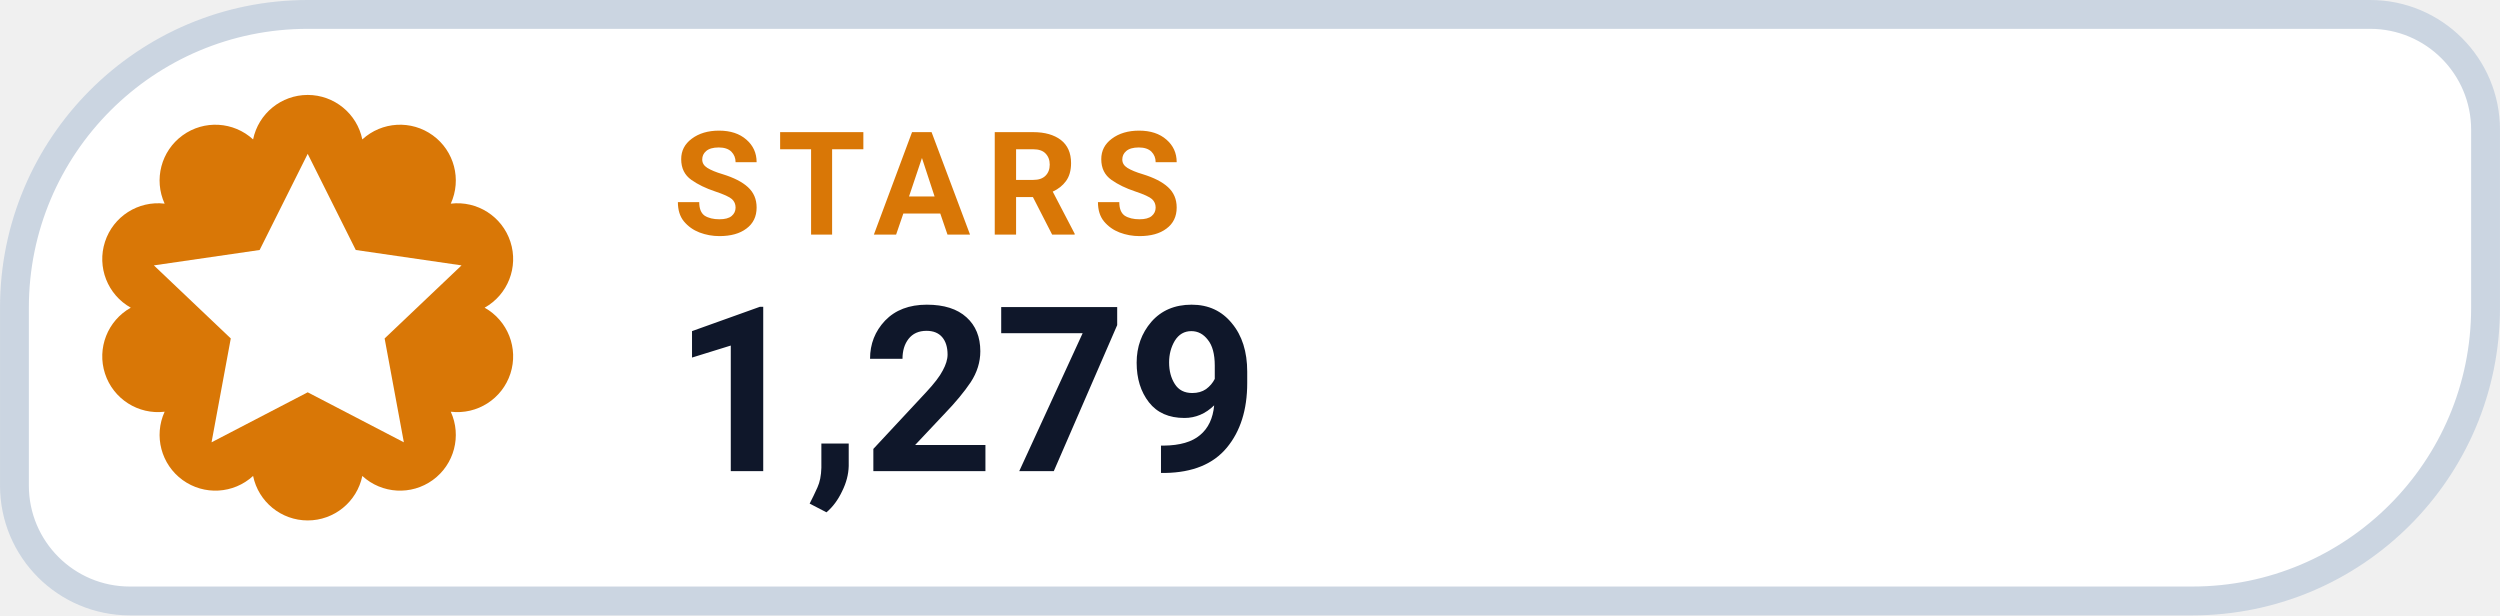
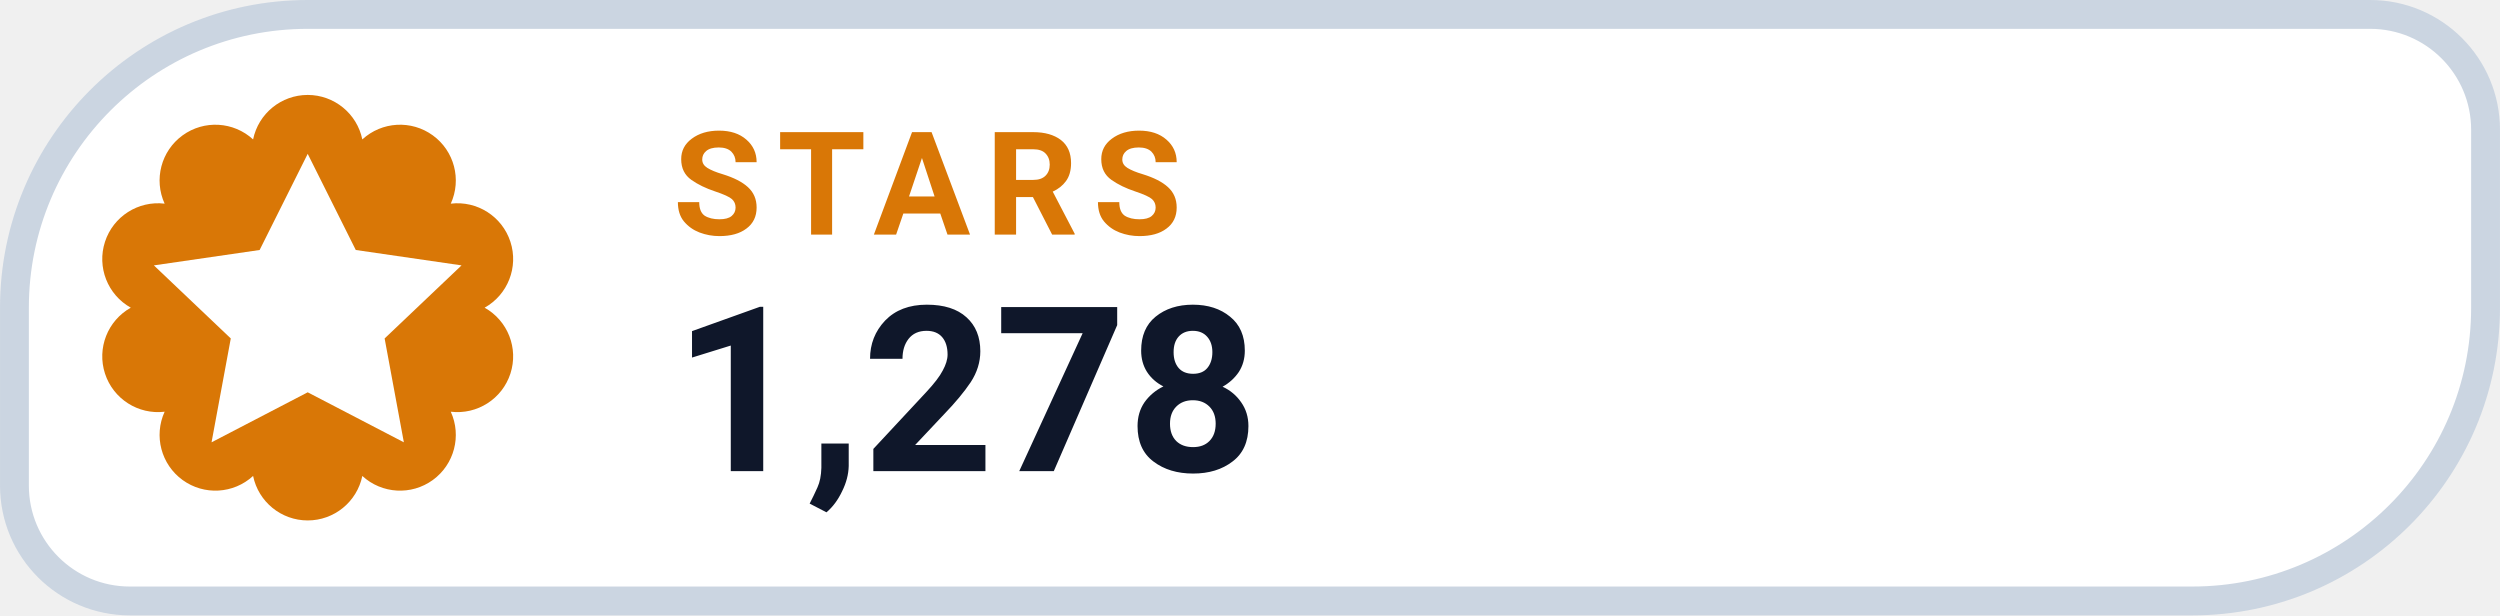
- <svg xmlns="http://www.w3.org/2000/svg" width="126" height="31.015" viewBox="0 0 130 32" role="img" aria-label="STARS 1,279">
+ <svg xmlns="http://www.w3.org/2000/svg" width="126" height="31.015" viewBox="0 0 130 32" role="img" aria-label="STARS 1,278">
  <path d="M 16.00 0.75 H 123.25 A 6.00 6.00 0 0 1 129.25 6.75 V 16.00 A 15.25 15.25 0 0 1 114.00 31.25 H 6.75 A 6.00 6.00 0 0 1 0.75 25.25 V 16.00 A 15.25 15.25 0 0 1 16.00 0.75 Z" fill="#FFFFFF" stroke="#CBD5E1" stroke-width="1.5" />
  <path d="M 13.16 7.25 A 2.90 2.90 0 0 1 18.84 7.25 A 2.90 2.90 0 0 1 23.44 10.59 A 2.90 2.90 0 0 1 25.20 16.00 A 2.90 2.90 0 0 1 23.44 21.41 A 2.90 2.90 0 0 1 18.84 24.75 A 2.90 2.90 0 0 1 13.16 24.75 A 2.90 2.90 0 0 1 8.56 21.41 A 2.90 2.90 0 0 1 6.80 16.00 A 2.90 2.90 0 0 1 8.56 10.59 A 2.90 2.90 0 0 1 13.16 7.25 Z" fill="#D97706" />
  <g transform="translate(16 16)" style="color:#FFFFFF;">
    <path d="M0 -8 l2.5 5 5.5 .8 -4 3.8 1 5.4 -5 -2.6 -5 2.6 1 -5.4 -4 -3.8 5.5 -.8 Z" fill="currentColor" />
  </g>
  <text x="35" y="12.2" fill="#D97706" font-family="-apple-system,BlinkMacSystemFont,'Segoe UI',Roboto,Helvetica,Arial,sans-serif" font-size="7.5" font-weight="700" letter-spacing=".8">STARS</text>
-   <text x="35" y="24.5" fill="#0F172A" font-family="-apple-system,BlinkMacSystemFont,'Segoe UI',Roboto,Helvetica,Arial,sans-serif" font-size="12" font-weight="750">1,279</text>
+   <text x="35" y="24.5" fill="#0F172A" font-family="-apple-system,BlinkMacSystemFont,'Segoe UI',Roboto,Helvetica,Arial,sans-serif" font-size="12" font-weight="750">1,278</text>
</svg>
